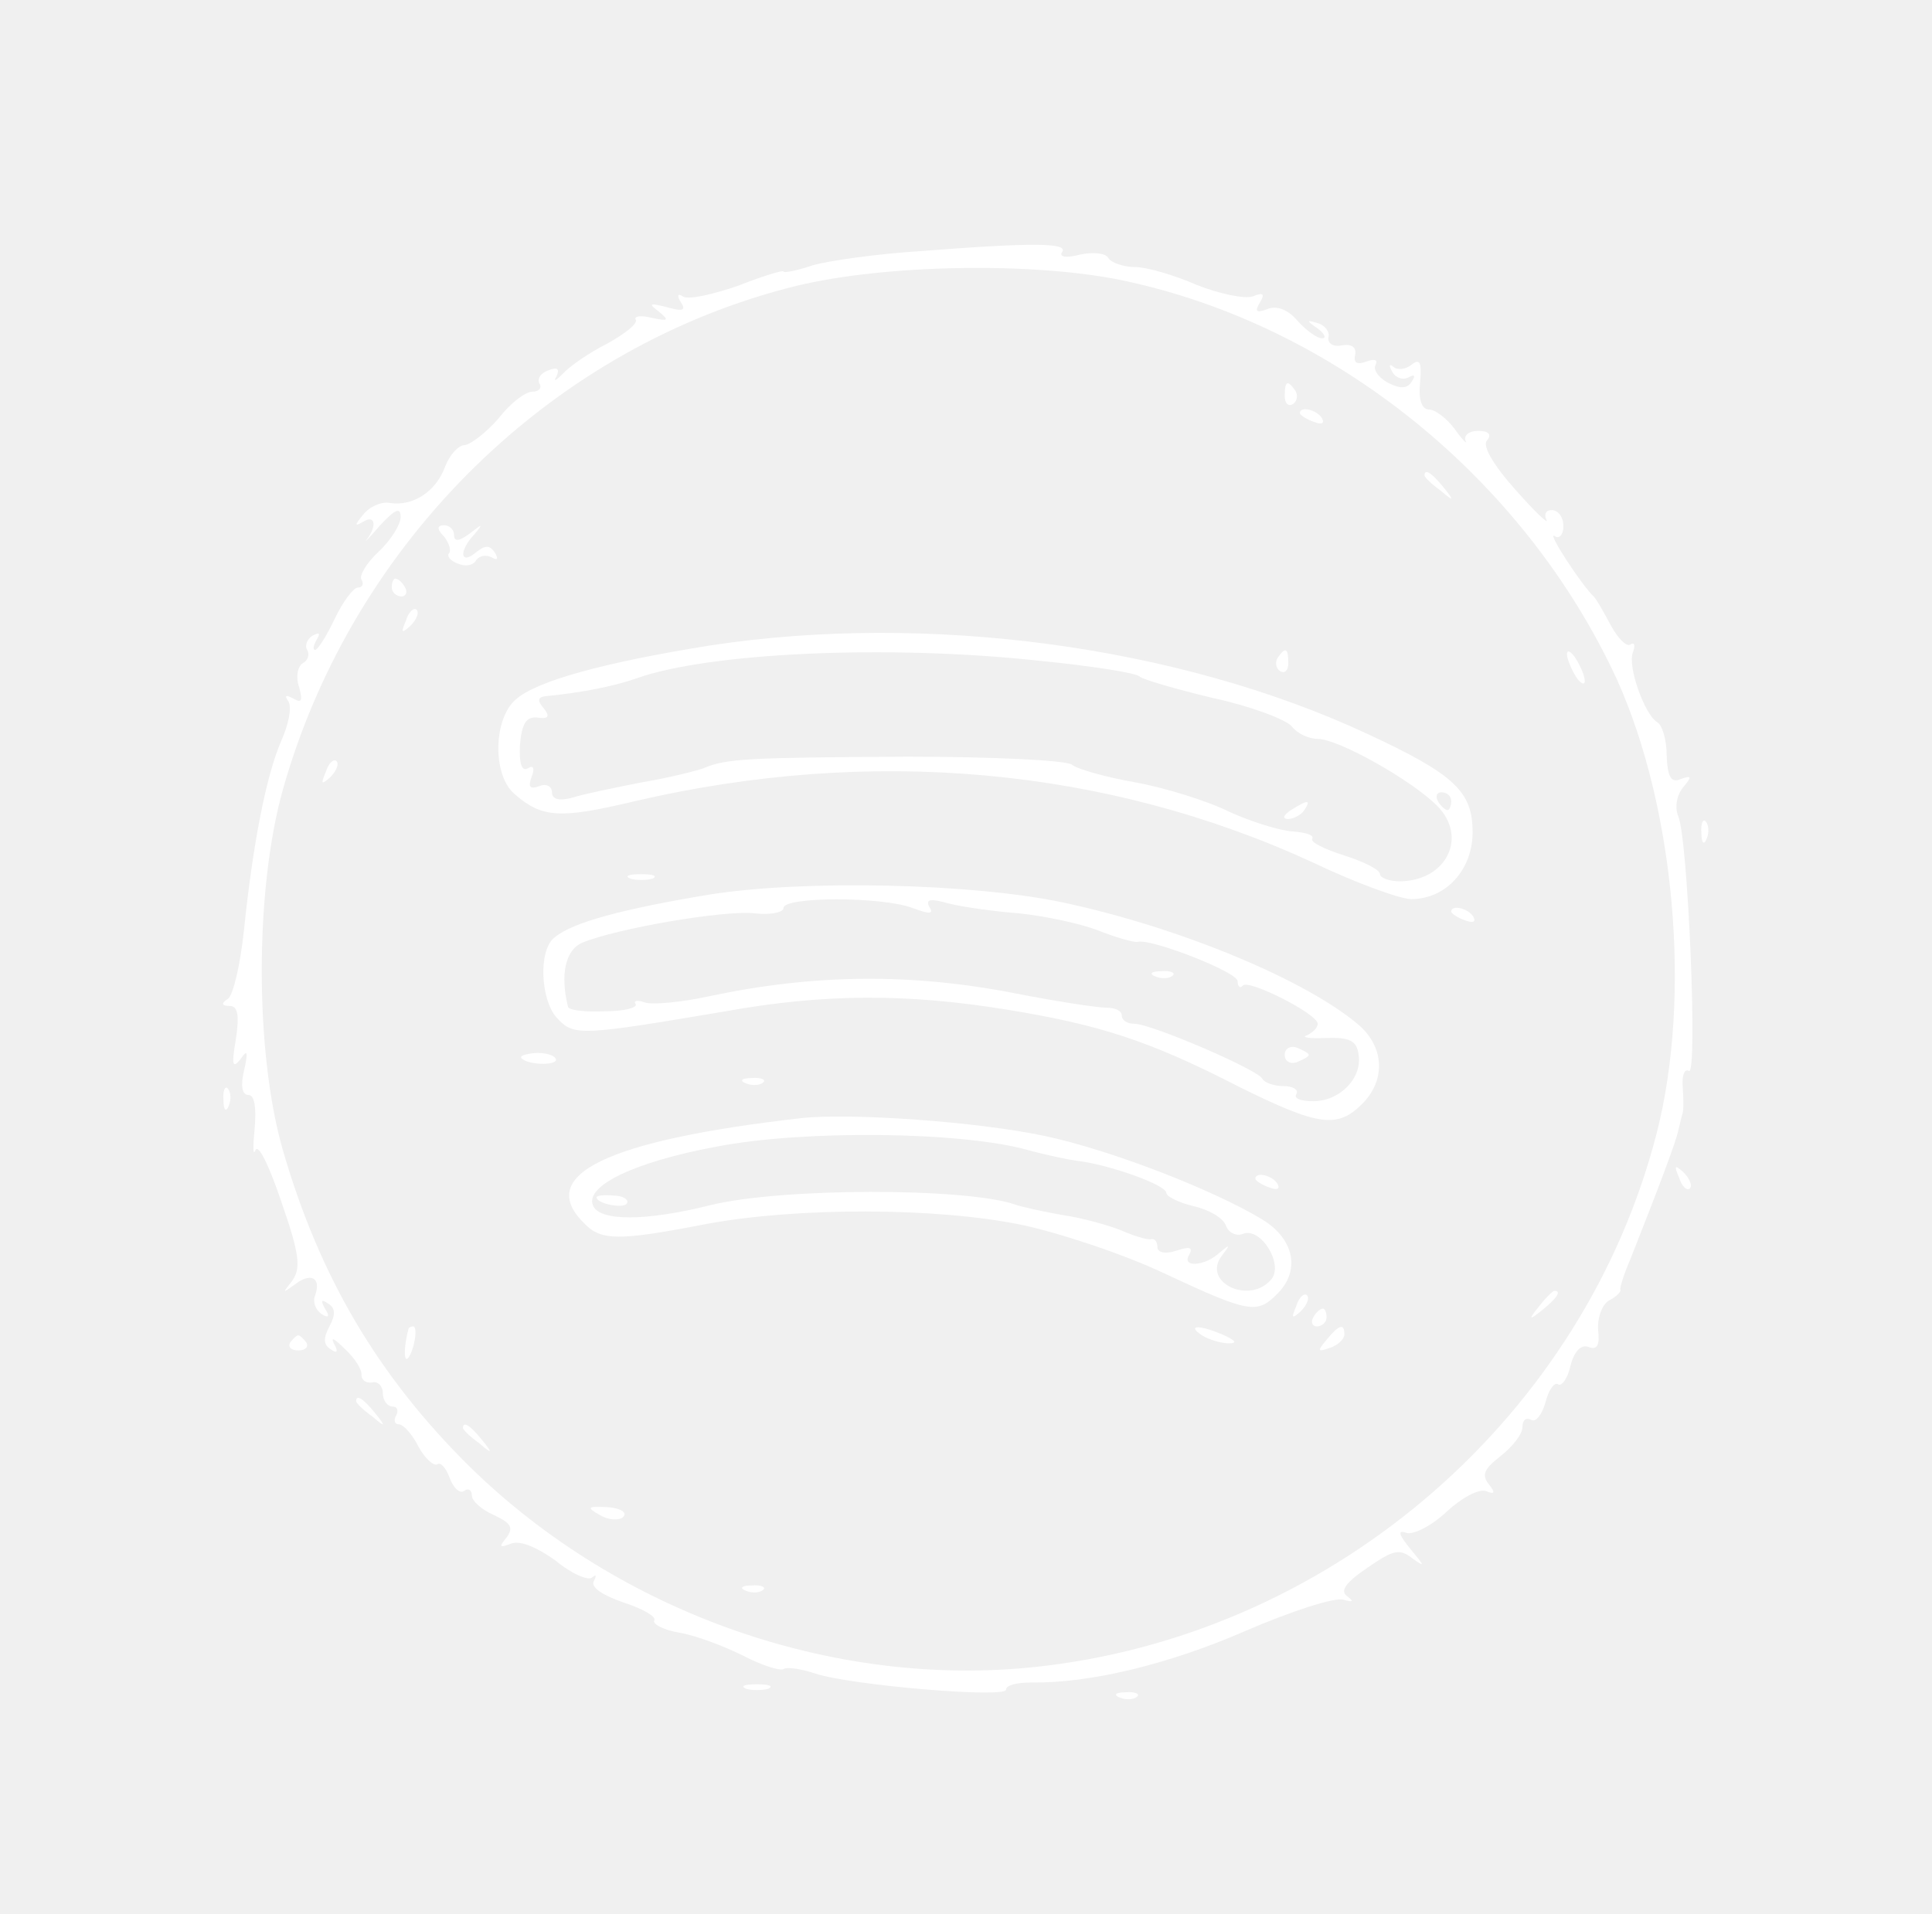
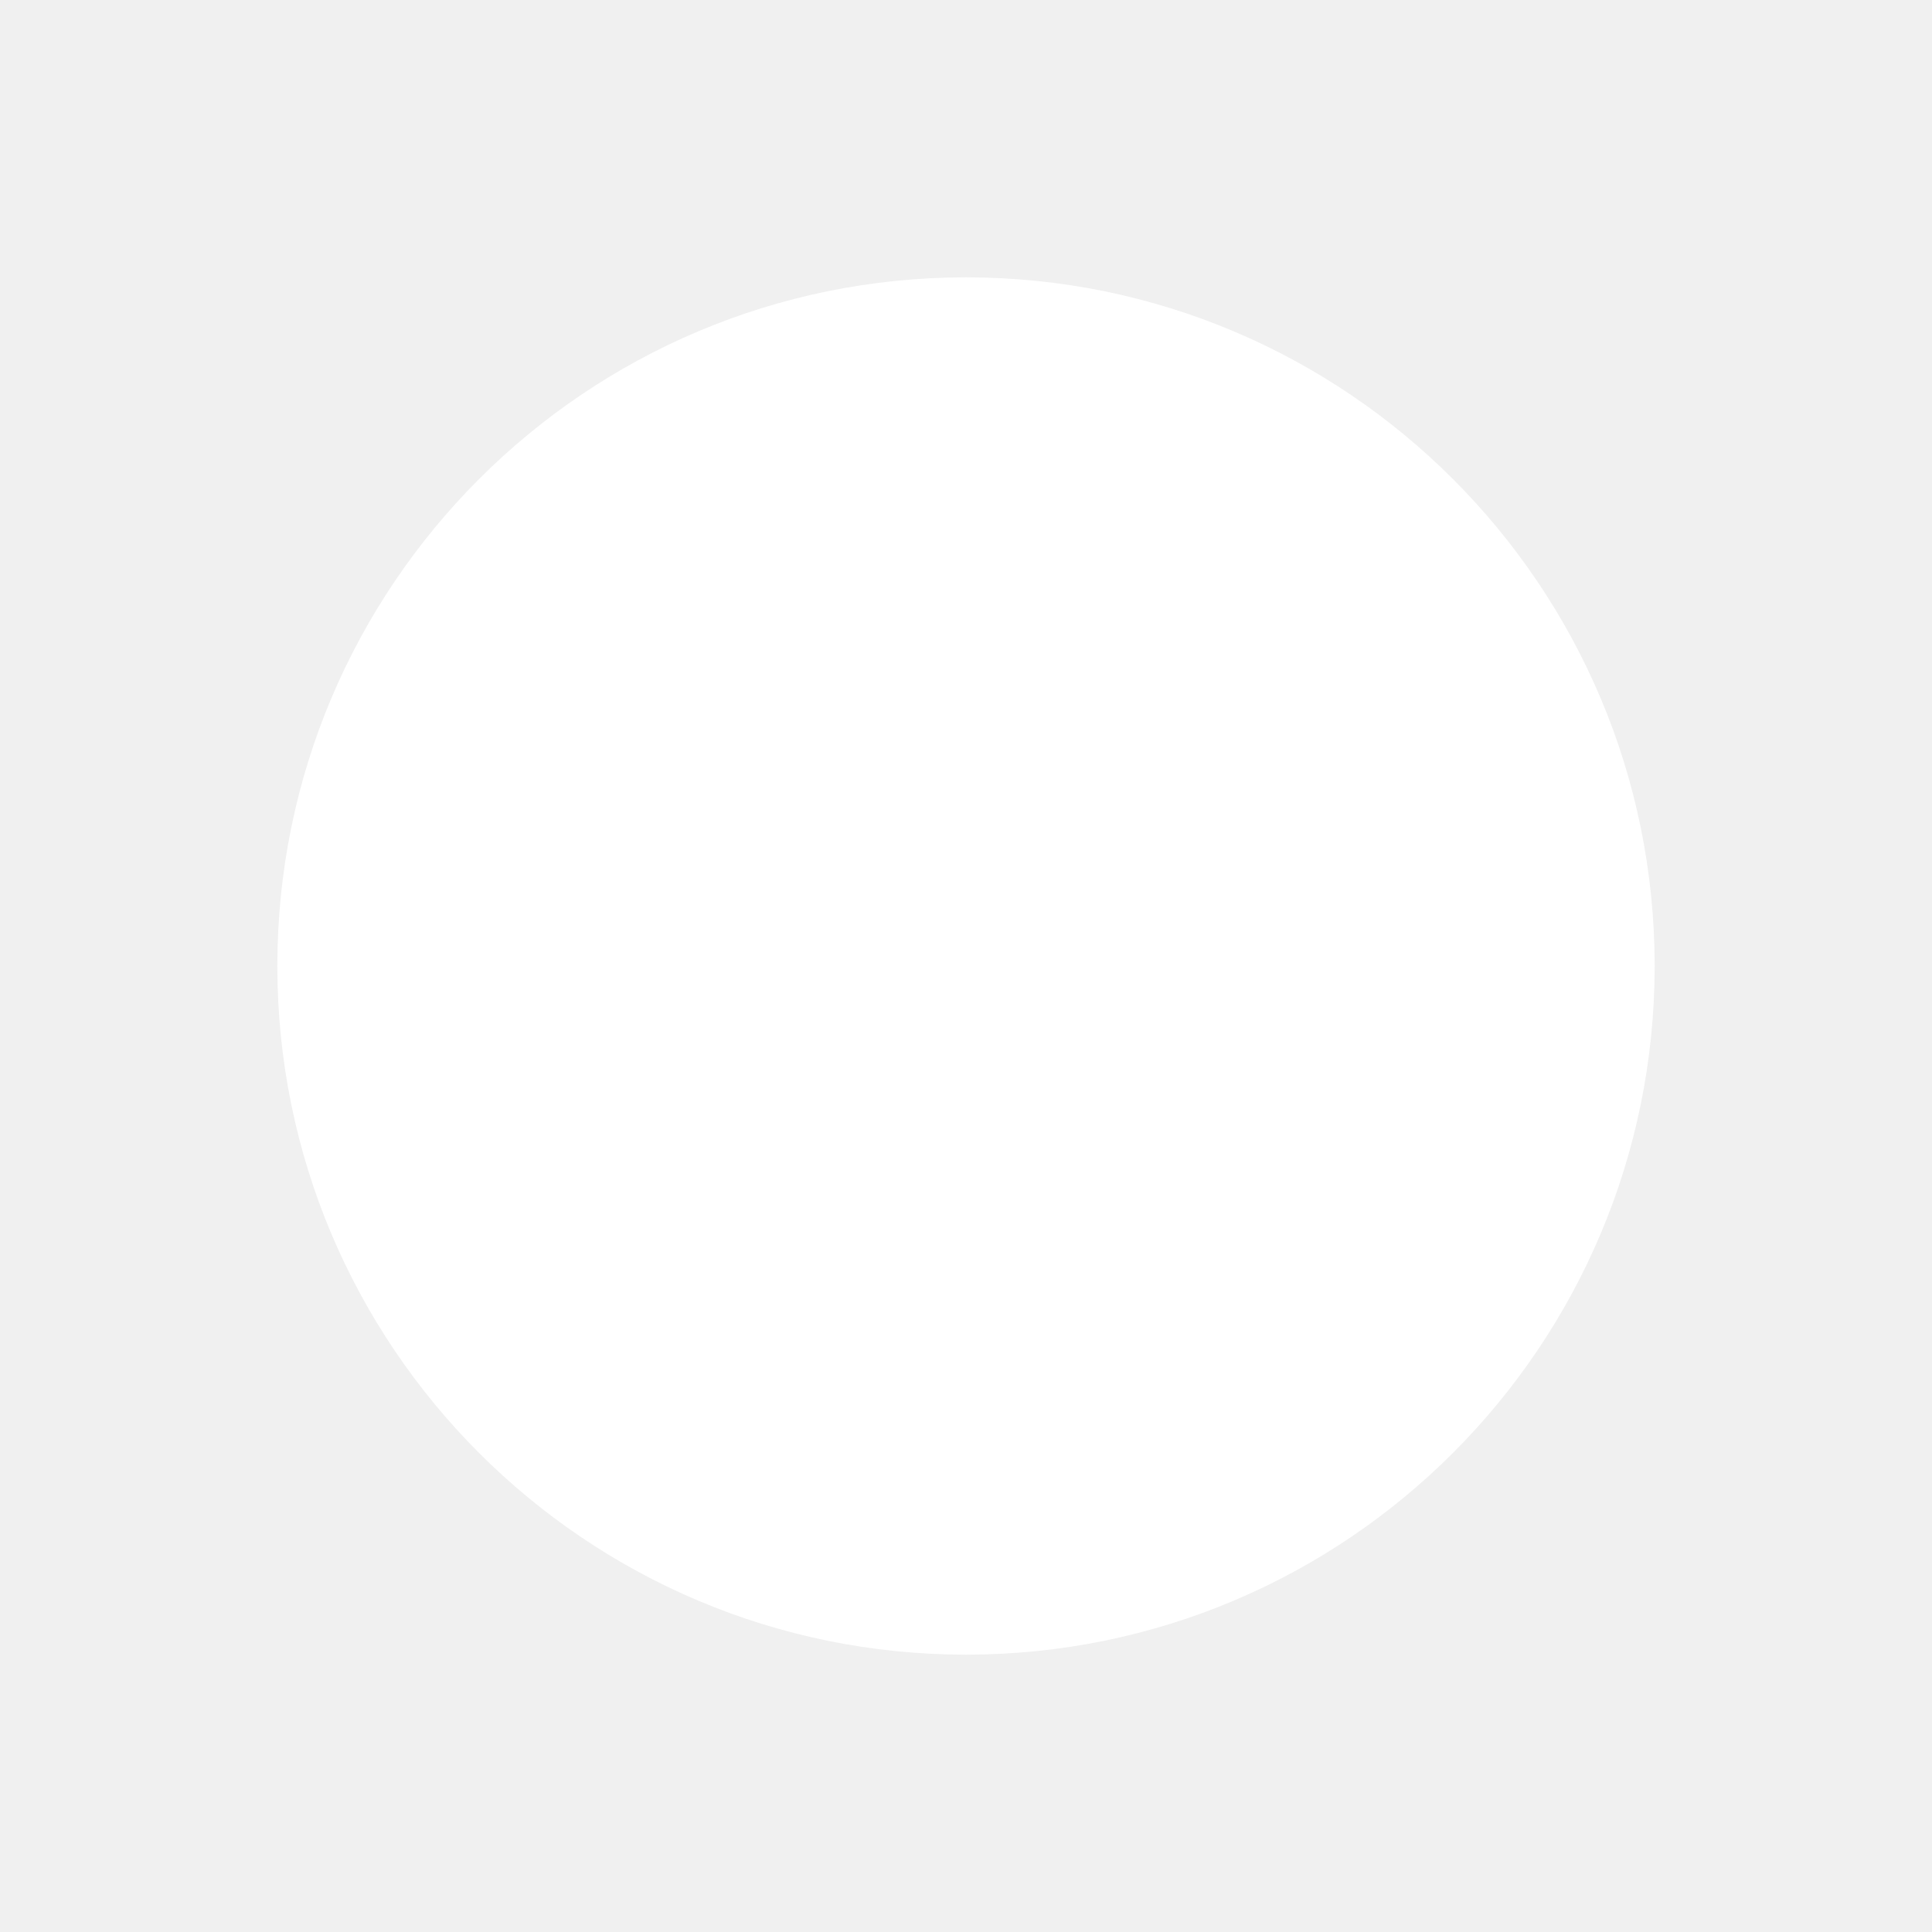
- <svg xmlns="http://www.w3.org/2000/svg" version="1.0" width="217pt" height="215pt" viewBox="0 0 217 215" preserveAspectRatio="xMidYMid meet" style="width: 628.351px; height: auto;">
-   <g transform="translate(0,215) scale(0.1,-0.1)" fill="#FFFFFF" stroke="none">
-     <path d="M1035 1868 c-49 -3 -105 -11 -122 -16 -18 -6 -33 -9 -33 -7 0 2 -23 -5 -51 -16 -29 -10 -56 -16 -62 -12 -6 4 -7 1 -2 -7 6 -9 1 -10 -16 -5 -20 5 -21 4 -9 -5 12 -10 11 -11 -8 -7 -12 3 -20 2 -18 -2 3 -4 -12 -16 -32 -27 -20 -10 -43 -26 -50 -34 -8 -8 -11 -9 -7 -3 4 9 1 11 -9 7 -9 -3 -13 -10 -10 -15 3 -5 -1 -9 -8 -9 -8 0 -25 -13 -38 -30 -14 -16 -31 -29 -38 -30 -7 0 -17 -11 -22 -24 -10 -28 -36 -45 -62 -41 -9 2 -23 -4 -30 -13 -10 -12 -10 -14 0 -8 13 8 16 -4 4 -20 -4 -5 3 2 15 16 17 18 23 21 23 9 0 -8 -11 -26 -25 -39 -13 -12 -22 -27 -19 -31 3 -5 1 -9 -4 -9 -5 0 -17 -16 -26 -35 -9 -19 -19 -35 -22 -35 -3 0 -2 5 2 12 4 7 3 8 -5 4 -6 -4 -9 -11 -6 -16 3 -5 1 -12 -5 -15 -6 -4 -8 -16 -4 -27 4 -15 3 -18 -6 -13 -9 5 -11 4 -6 -3 4 -7 0 -26 -8 -44 -17 -39 -32 -116 -42 -213 -4 -38 -12 -73 -18 -77 -8 -5 -7 -8 2 -8 9 0 11 -10 7 -37 -5 -29 -4 -34 5 -23 8 12 9 9 4 -13 -4 -17 -2 -27 5 -27 7 0 9 -14 7 -38 -2 -20 -2 -31 1 -24 3 8 16 -19 29 -58 21 -60 22 -75 12 -89 -11 -14 -11 -14 3 -4 18 14 30 8 23 -12 -3 -7 0 -16 7 -21 8 -5 10 -3 4 6 -5 9 -4 11 3 6 9 -5 9 -13 2 -26 -7 -13 -7 -21 2 -26 7 -5 8 -2 3 7 -4 8 1 5 12 -6 12 -11 20 -24 19 -30 0 -5 5 -9 12 -8 6 2 12 -4 12 -12 0 -8 5 -15 11 -15 5 0 7 -4 4 -10 -3 -5 -2 -10 3 -10 5 0 15 -11 22 -25 7 -13 17 -22 21 -20 4 3 10 -4 14 -15 4 -11 11 -18 16 -15 5 4 9 1 9 -5 0 -6 11 -16 25 -22 19 -9 22 -14 14 -25 -9 -11 -8 -12 5 -7 10 4 29 -4 50 -19 18 -15 37 -23 41 -19 5 4 5 2 2 -4 -4 -7 10 -16 33 -24 22 -7 37 -16 35 -20 -3 -4 10 -11 28 -14 18 -3 50 -15 72 -26 21 -11 41 -17 45 -15 4 3 21 0 36 -5 39 -13 214 -28 214 -18 0 5 12 8 28 8 65 -1 154 20 241 58 51 22 100 38 110 35 11 -3 12 -2 4 4 -8 6 -2 15 23 32 29 20 36 22 51 10 14 -10 13 -8 -2 10 -14 17 -16 23 -5 19 8 -2 28 8 45 24 16 15 36 26 44 23 10 -4 11 -2 3 8 -8 10 -5 17 13 31 14 11 25 25 25 33 0 8 4 11 10 8 5 -3 12 6 16 20 3 13 10 23 14 20 4 -3 11 7 14 21 4 16 12 24 20 21 10 -4 13 2 11 19 -1 13 4 28 12 33 8 4 14 10 13 12 -1 2 4 18 11 34 32 81 51 131 54 145 2 8 4 17 5 20 1 3 1 16 0 29 -1 13 2 21 7 18 10 -6 -1 261 -12 286 -4 10 -2 23 5 32 11 13 10 14 -2 10 -11 -5 -15 2 -16 26 0 18 -5 35 -11 38 -14 9 -33 62 -27 78 3 8 2 12 -3 9 -4 -3 -14 7 -22 22 -8 15 -16 29 -19 32 -13 12 -53 73 -44 68 5 -4 10 1 10 11 0 10 -6 18 -13 18 -7 0 -9 -5 -6 -11 3 -6 -13 9 -35 34 -25 28 -37 49 -32 55 6 7 2 11 -10 11 -10 0 -16 -5 -14 -11 3 -5 -3 0 -12 13 -9 12 -22 22 -29 22 -8 0 -12 11 -10 30 2 23 0 28 -10 20 -6 -5 -16 -6 -20 -2 -5 4 -5 1 -1 -6 4 -7 12 -9 18 -6 7 4 8 2 4 -4 -5 -9 -13 -9 -27 -2 -11 6 -17 15 -14 20 3 6 -1 7 -10 4 -10 -4 -15 -2 -13 7 2 9 -4 13 -15 11 -9 -2 -16 2 -15 9 2 6 -4 14 -12 16 -13 4 -13 3 0 -6 8 -6 10 -11 5 -11 -6 0 -18 9 -28 20 -10 12 -23 17 -33 13 -13 -5 -15 -3 -9 7 6 10 4 12 -8 7 -9 -3 -38 3 -63 13 -25 11 -56 20 -69 20 -13 0 -27 5 -30 10 -3 6 -18 7 -32 4 -15 -4 -24 -3 -20 3 7 10 -30 11 -158 1z m226 -33 c238 -50 451 -223 555 -448 65 -144 84 -356 45 -509 -81 -317 -359 -559 -685 -599 -232 -29 -479 57 -649 224 -103 102 -168 213 -209 354 -32 110 -32 294 0 407 79 279 304 498 577 565 100 24 265 27 366 6z" class="" stroke-width="1" />
-     <path d="M1443 1705 c0 -8 4 -12 9 -9 5 3 6 10 3 15 -9 13 -12 11 -12 -6z" />
-     <path d="M1460 1686 c0 -2 7 -7 16 -10 8 -3 12 -2 9 4 -6 10 -25 14 -25 6z" />
-     <path d="M1600 1616 c0 -2 8 -10 18 -17 15 -13 16 -12 3 4 -13 16 -21 21 -21 13z" />
-     <path d="M499 1547 c6 -8 8 -16 5 -19 -2 -3 2 -8 10 -11 9 -4 18 -2 21 4 4 5 11 6 17 3 7 -4 8 -2 4 5 -6 9 -11 9 -22 0 -17 -14 -19 2 -1 21 10 12 9 12 -5 1 -12 -9 -18 -10 -18 -2 0 6 -5 11 -11 11 -8 0 -9 -4 0 -13z" />
-     <path d="M440 1490 c0 -5 5 -10 11 -10 5 0 7 5 4 10 -3 6 -8 10 -11 10 -2 0 -4 -4 -4 -10z" />
-     <path d="M456 1453 c-6 -14 -5 -15 5 -6 7 7 10 15 7 18 -3 3 -9 -2 -12 -12z" />
-     <path d="M798 1425 c-119 -19 -196 -40 -219 -61 -25 -22 -26 -85 -1 -106 31 -27 51 -28 135 -8 266 62 530 38 762 -69 48 -23 98 -41 110 -41 39 0 69 33 69 75 0 46 -20 65 -119 111 -213 99 -494 136 -737 99z m367 -17 c61 -6 112 -14 115 -18 3 -3 40 -14 82 -24 42 -9 82 -24 89 -32 6 -8 19 -14 29 -14 23 0 105 -46 134 -75 35 -35 11 -84 -41 -85 -13 0 -23 4 -23 8 0 5 -18 14 -40 21 -22 7 -39 15 -36 19 2 4 -8 7 -22 8 -15 1 -47 11 -71 22 -24 12 -72 27 -105 33 -34 6 -66 15 -72 20 -6 5 -90 9 -185 9 -179 -1 -203 -2 -229 -13 -8 -3 -40 -11 -70 -16 -30 -6 -65 -13 -77 -17 -15 -4 -23 -2 -23 6 0 7 -7 10 -14 7 -11 -4 -13 -1 -9 10 4 10 2 14 -4 10 -7 -4 -10 5 -9 26 2 24 7 32 19 31 13 -2 15 1 8 10 -8 9 -7 13 2 14 41 4 76 11 102 20 81 29 282 38 450 20z m465 -158 c0 -5 -2 -10 -4 -10 -3 0 -8 5 -11 10 -3 6 -1 10 4 10 6 0 11 -4 11 -10z" class="" />
-     <path d="M1450 1240 c-9 -6 -10 -10 -3 -10 6 0 15 5 18 10 8 12 4 12 -15 0z" />
-     <path d="M1435 1411 c-3 -5 -2 -12 3 -15 5 -3 9 1 9 9 0 17 -3 19 -12 6z" />
-     <path d="M1760 1415 c0 -5 5 -17 10 -25 5 -8 10 -10 10 -5 0 6 -5 17 -10 25 -5 8 -10 11 -10 5z" />
-     <path d="M366 1283 c-6 -14 -5 -15 5 -6 7 7 10 15 7 18 -3 3 -9 -2 -12 -12z" />
-     <path d="M708 1163 c6 -2 18 -2 25 0 6 3 1 5 -13 5 -14 0 -19 -2 -12 -5z" />
-     <path d="M796 1145 c-96 -16 -153 -31 -173 -48 -19 -14 -16 -73 4 -92 18 -19 28 -18 188 9 111 20 204 20 315 2 105 -17 161 -35 262 -87 89 -44 110 -47 138 -19 26 26 25 62 -2 87 -58 51 -202 111 -333 139 -103 22 -293 26 -399 9z m229 -15 c19 -7 24 -7 19 1 -5 9 1 10 22 4 16 -4 52 -9 79 -11 28 -3 67 -11 88 -19 20 -8 41 -14 45 -13 15 4 112 -34 112 -44 0 -6 3 -9 6 -5 7 7 84 -32 84 -43 0 -5 -6 -10 -12 -13 -7 -2 2 -4 21 -3 27 1 35 -3 37 -19 4 -26 -21 -52 -51 -52 -14 0 -22 3 -19 8 3 5 -4 9 -15 9 -10 0 -21 4 -23 8 -4 10 -125 62 -144 62 -8 0 -14 4 -14 9 0 6 -8 9 -17 9 -10 0 -56 7 -102 16 -117 23 -226 22 -344 -3 -32 -7 -65 -10 -73 -7 -8 3 -13 2 -10 -2 2 -4 -13 -8 -35 -8 -21 -1 -40 1 -41 5 -9 36 -3 64 16 72 38 16 160 37 194 33 17 -2 32 1 32 6 0 13 111 13 145 0z" class="" />
-     <path d="M1298 1053 c7 -3 16 -2 19 1 4 3 -2 6 -13 5 -11 0 -14 -3 -6 -6z" />
-     <path d="M1443 965 c0 -7 6 -11 14 -8 7 3 13 6 13 8 0 2 -6 5 -13 8 -8 3 -14 -1 -14 -8z" />
-     <path d="M1630 1126 c0 -2 7 -7 16 -10 8 -3 12 -2 9 4 -6 10 -25 14 -25 6z" />
-     <path d="M586 961 c8 -8 43 -8 38 0 -2 4 -13 7 -24 6 -10 -1 -17 -3 -14 -6z" />
-     <path d="M838 933 c7 -3 16 -2 19 1 4 3 -2 6 -13 5 -11 0 -14 -3 -6 -6z" />
-     <path d="M900 894 c-219 -25 -299 -64 -244 -118 19 -20 39 -20 137 -1 102 19 258 19 355 -1 42 -9 115 -33 161 -55 94 -44 103 -45 125 -23 27 26 20 62 -16 84 -56 34 -173 79 -245 94 -75 16 -217 26 -273 20z m255 -36 c22 -6 47 -11 55 -12 35 -4 100 -27 100 -36 0 -4 14 -11 31 -15 17 -4 33 -13 36 -22 3 -8 12 -12 19 -9 20 8 46 -34 32 -51 -24 -29 -78 -4 -56 26 10 13 10 14 -2 4 -17 -16 -44 -17 -34 -2 4 8 0 9 -15 4 -12 -4 -21 -2 -21 4 0 6 -3 10 -7 9 -5 -1 -20 4 -34 10 -15 6 -44 14 -65 17 -22 4 -46 9 -54 12 -56 19 -263 19 -343 -1 -72 -18 -124 -18 -131 0 -9 22 47 49 139 66 98 19 276 17 350 -4z" class="" />
-     <path d="M670 805 c0 -7 30 -13 34 -7 3 4 -4 9 -15 9 -10 1 -19 0 -19 -2z" />
-     <path d="M1410 826 c0 -2 7 -7 16 -10 8 -3 12 -2 9 4 -6 10 -25 14 -25 6z" />
-     <path d="M1456 683 c-6 -14 -5 -15 5 -6 7 7 10 15 7 18 -3 3 -9 -2 -12 -12z" />
-     <path d="M1729 683 c-13 -16 -12 -17 4 -4 16 13 21 21 13 21 -2 0 -10 -8 -17 -17z" />
-     <path d="M1475 670 c-3 -5 -1 -10 4 -10 6 0 11 5 11 10 0 6 -2 10 -4 10 -3 0 -8 -4 -11 -10z" />
-     <path d="M459 658 c-5 -18 -6 -38 -1 -34 7 8 12 36 6 36 -2 0 -4 -1 -5 -2z" />
-     <path d="M1350 650 c8 -5 22 -9 30 -9 10 0 8 3 -5 9 -27 12 -43 12 -25 0z" />
-     <path d="M1490 645 c-11 -13 -10 -14 4 -9 9 3 16 10 16 15 0 13 -6 11 -20 -6z" />
-     <path d="M520 546 c0 -2 8 -10 18 -17 15 -13 16 -12 3 4 -13 16 -21 21 -21 13z" />
-     <path d="M674 448 c10 -6 22 -6 26 -2 5 5 -3 10 -18 11 -22 1 -24 0 -8 -9z" />
-     <path d="M838 363 c7 -3 16 -2 19 1 4 3 -2 6 -13 5 -11 0 -14 -3 -6 -6z" />
-     <path d="M1911 1214 c0 -11 3 -14 6 -6 3 7 2 16 -1 19 -3 4 -6 -2 -5 -13z" />
-     <path d="M251 914 c0 -11 3 -14 6 -6 3 7 2 16 -1 19 -3 4 -6 -2 -5 -13z" />
-     <path d="M1886 827 c3 -10 9 -15 12 -12 3 3 0 11 -7 18 -10 9 -11 8 -5 -6z" />
-     <path d="M326 642 c-3 -5 1 -9 9 -9 8 0 12 4 9 9 -3 4 -7 8 -9 8 -2 0 -6 -4 -9 -8z" />
-     <path d="M400 576 c0 -2 8 -10 18 -17 15 -13 16 -12 3 4 -13 16 -21 21 -21 13z" />
-     <path d="M838 253 c6 -2 18 -2 25 0 6 3 1 5 -13 5 -14 0 -19 -2 -12 -5z" />
-     <path d="M1258 243 c7 -3 16 -2 19 1 4 3 -2 6 -13 5 -11 0 -14 -3 -6 -6z" />
-   </g>
+ <svg xmlns="http://www.w3.org/2000/svg" viewBox="0 0 1024 1024">
+   <circle cx="512" cy="512" r="365" fill="#fff" />
</svg>
